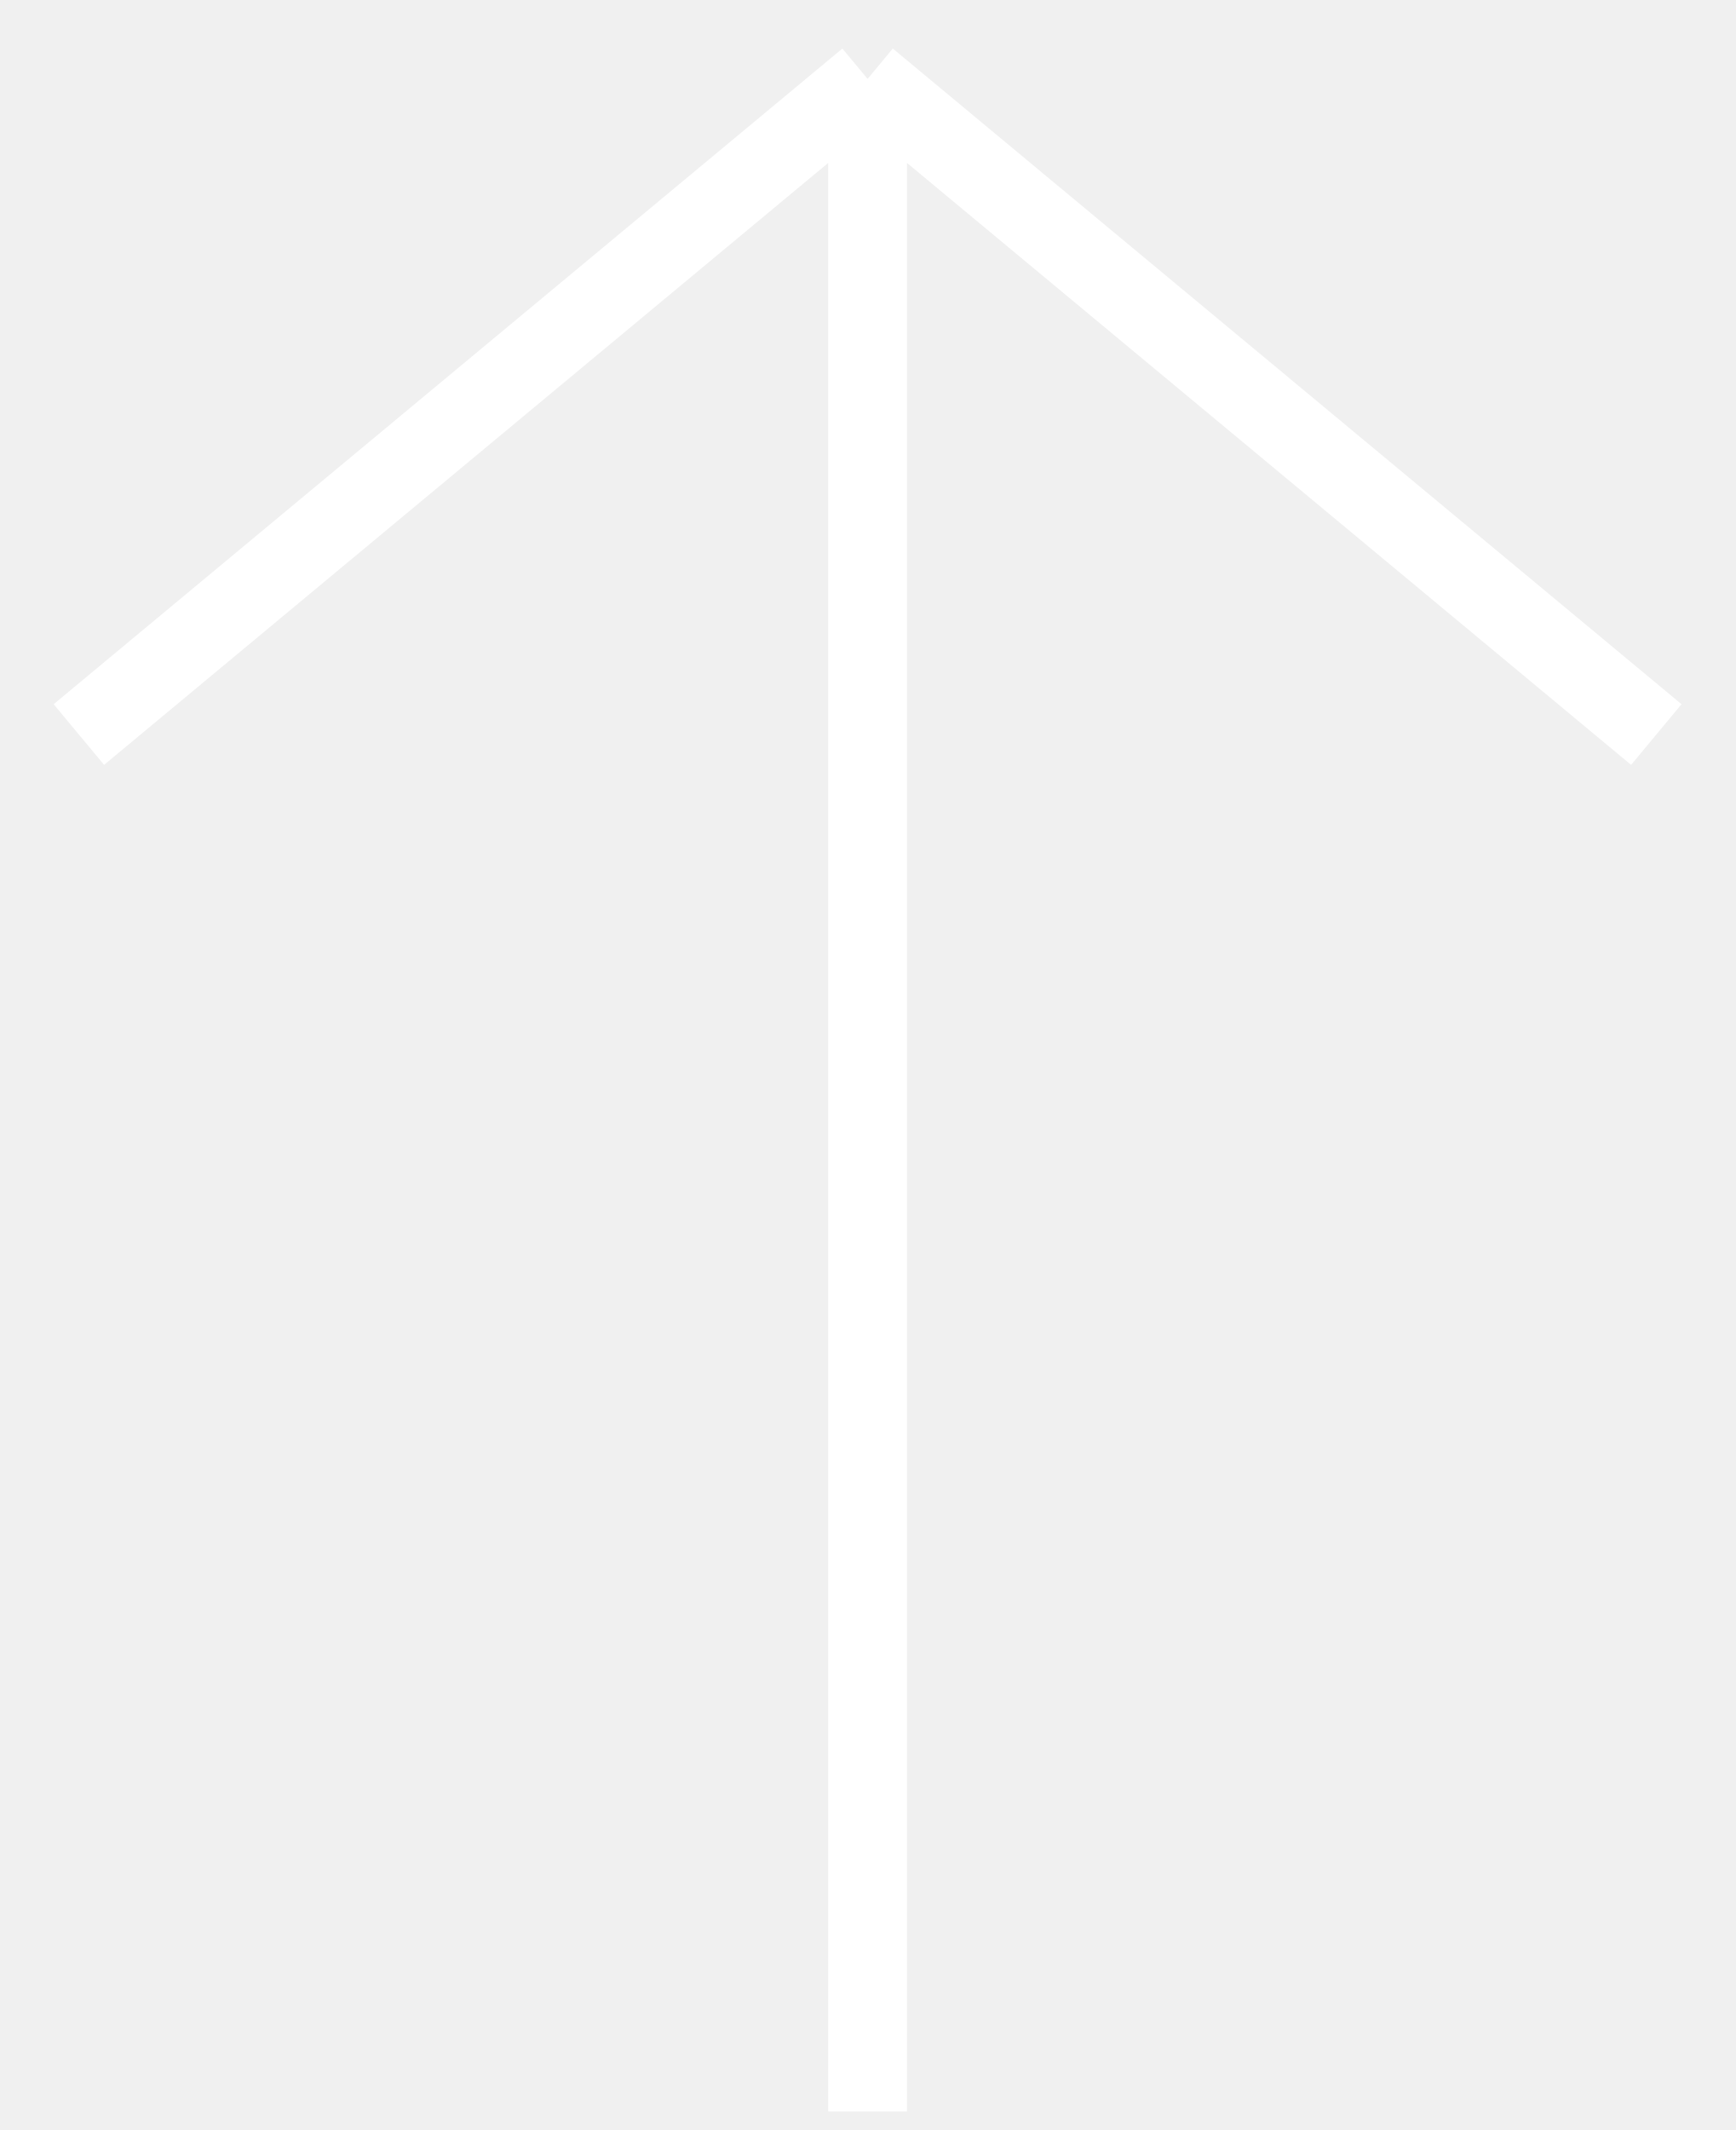
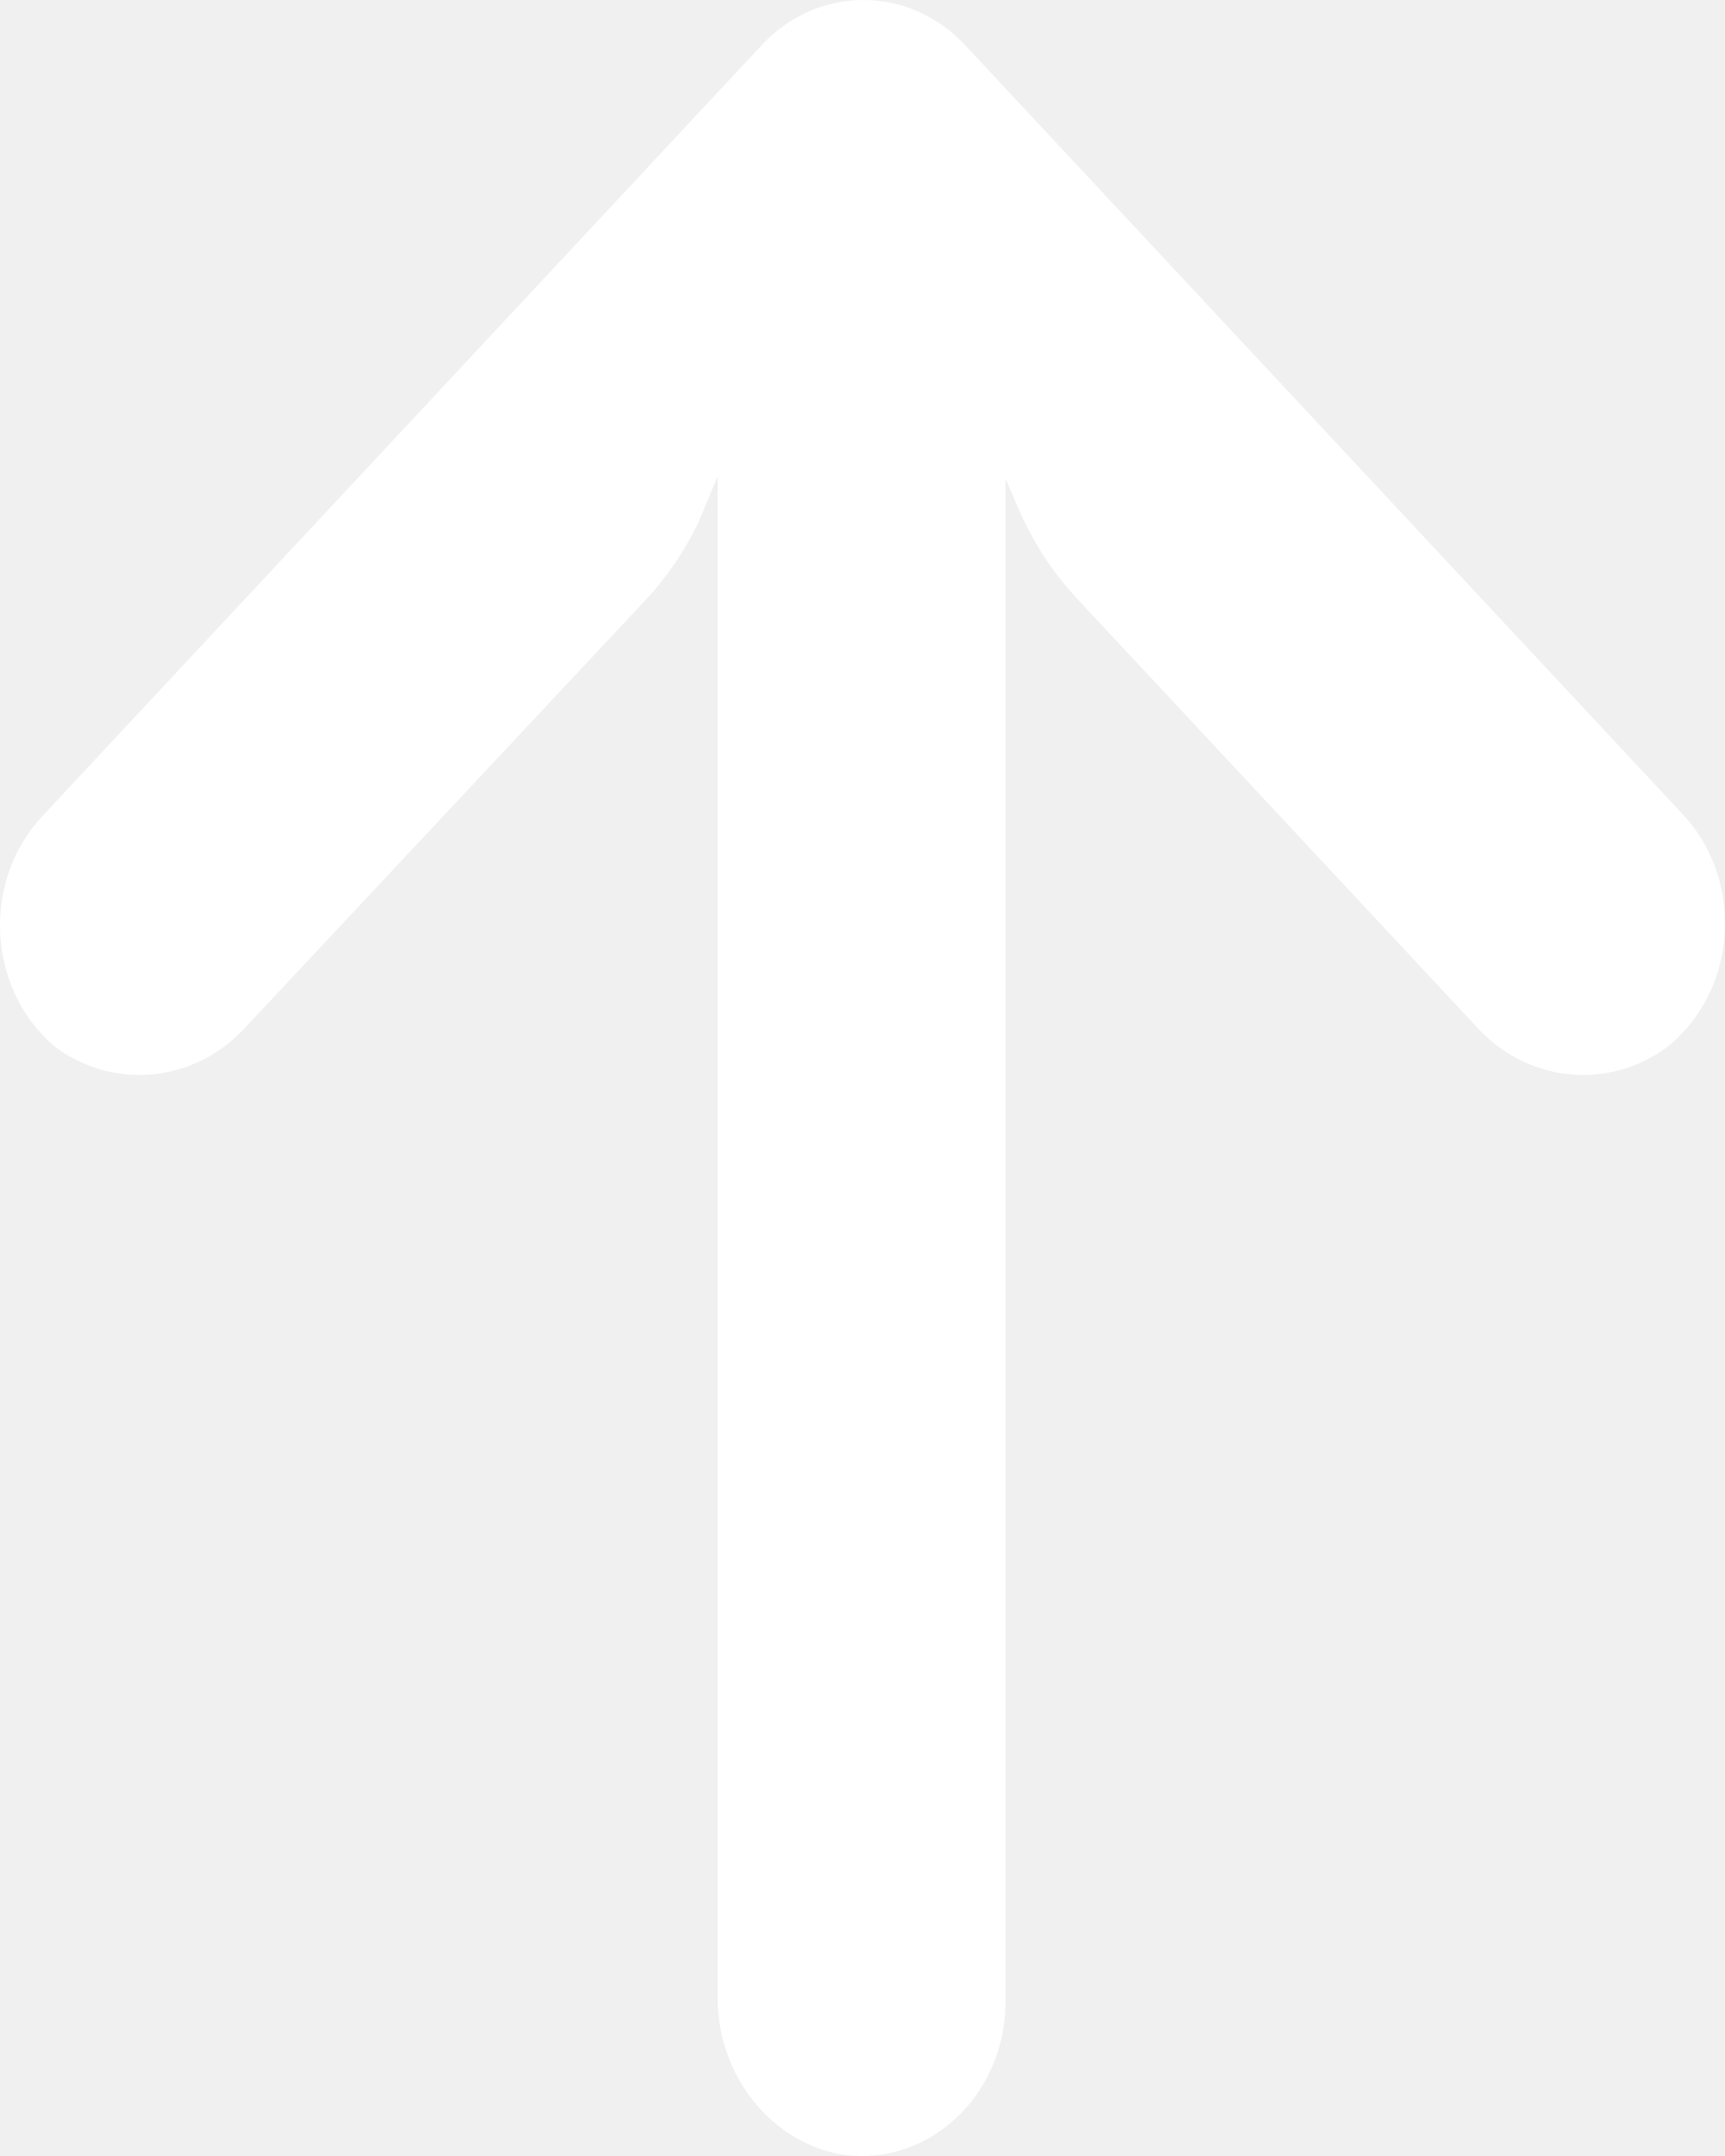
- <svg xmlns="http://www.w3.org/2000/svg" width="22" height="27" viewBox="0 0 22 27" fill="none">
-   <path d="M11 26.765L11 1M11 1L1 9.311M11 1L21 9.311" stroke="white" />
+ <svg xmlns="http://www.w3.org/2000/svg" width="20" height="25" viewBox="0 0 20 25" fill="none">
+   <path d="M11.637 23.497C11.652 23.395 11.659 23.292 11.658 23.188V5.551L11.825 5.936C11.991 6.311 12.217 6.653 12.492 6.946L17.106 11.892C17.686 12.543 18.619 12.653 19.317 12.151C20.061 11.568 20.222 10.448 19.678 9.651C19.634 9.587 19.586 9.526 19.534 9.468L11.191 0.525C10.54 -0.174 9.483 -0.175 8.831 0.523C8.831 0.524 8.83 0.524 8.83 0.525L0.487 9.468C-0.164 10.168 -0.162 11.3 0.49 11.998C0.542 12.053 0.596 12.104 0.654 12.151C1.352 12.653 2.285 12.543 2.865 11.892L7.487 6.955C7.732 6.693 7.937 6.391 8.096 6.061L8.321 5.524V23.09C8.289 24.003 8.885 24.805 9.723 24.977C10.632 25.135 11.489 24.473 11.637 23.497Z" fill="white" />
</svg>
